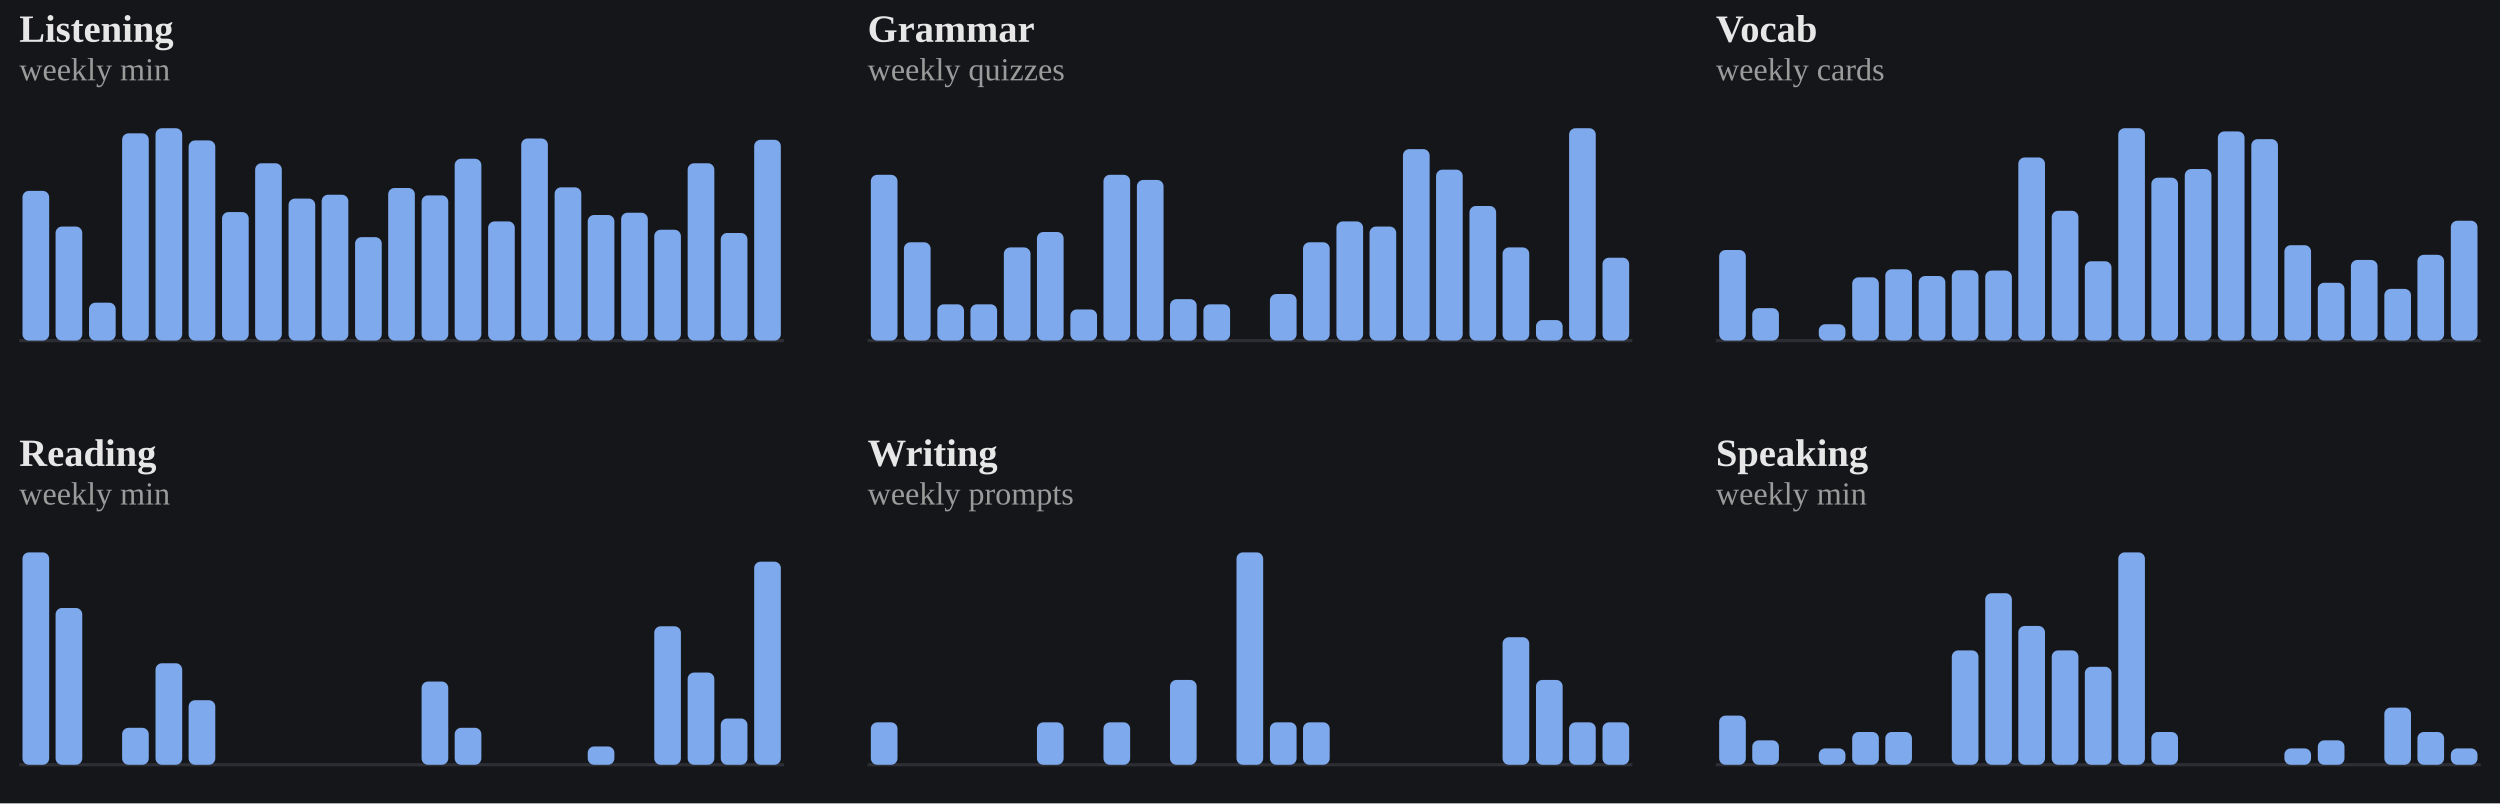
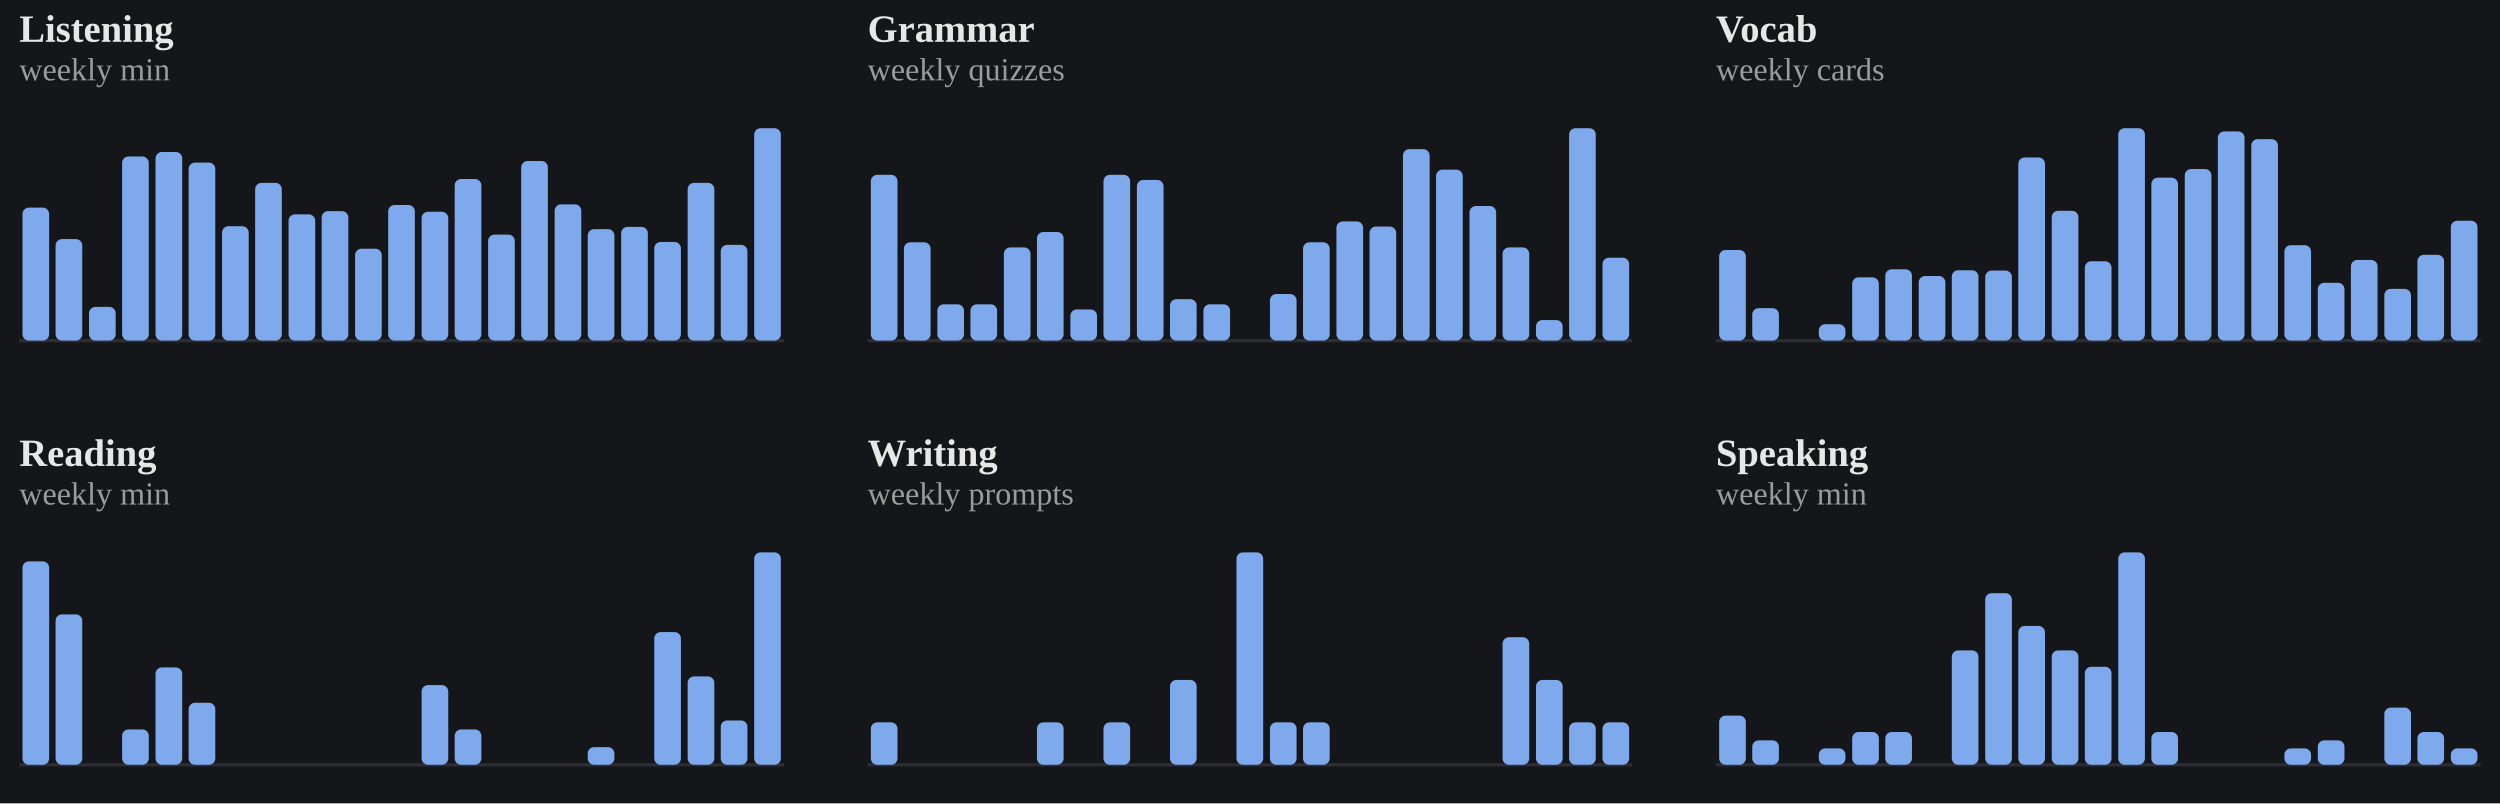
<svg xmlns="http://www.w3.org/2000/svg" viewBox="0 0 778 250" width="100%" role="img" aria-label="Weekly totals per skill">
  <style>
/* per-skill colour switch: set via a sk-* class on a wrapping element, read
   by the mark rules below (falls back to the neutral accent on aggregate
   charts that aren't scoped to one skill, e.g. the calendar or day-of-week) */
.sk-listening{--pc:#f4ee7b}
.sk-grammar{--pc:#8bd08b}
.sk-vocab{--pc:#82d0ed}
.sk-reading{--pc:#b498e1}
.sk-writing{--pc:#db99c3}
.sk-speaking{--pc:#de907c}
.p-title{fill:#e7e7e7;font-size:12px;font-weight:700}
.p-sub{fill:#9b9b9b;font-size:10px}
.p-unit{fill:#9b9b9b;font-size:10px}
.p-axis{fill:#9b9b9b;font-size:9.5px}
.p-grid{stroke:#2c2e34;stroke-width:1;stroke-dasharray:2,3}
.p-base{stroke:#2c2e34;stroke-width:1}
.p-tick{stroke:#2c2e34;stroke-width:1}
.p-xlab{fill:#9b9b9b;font-size:9px;text-anchor:middle}
.p-line{fill:none;stroke:var(--pc,#7ea9ec);stroke-width:2;stroke-linejoin:round;stroke-linecap:round}
.p-area{fill:var(--pc,#7ea9ec);opacity:.12}
.p-end{fill:var(--pc,#7ea9ec);stroke:#15161a;stroke-width:2}
.p-endlab{fill:#c3c4c8;font-size:10px;text-anchor:end;font-weight:700}
.b-bar{fill:var(--pc,#7ea9ec)}
.b-bar:hover{fill:#a9c6f5;opacity:.9}
.d-lab{fill:#9b9b9b;font-size:10px;text-anchor:middle}
.d-val{fill:#c3c4c8;font-size:10px;text-anchor:middle;font-weight:700}
/* heatmap */
.hm-mon{fill:#9b9b9b;font-size:10px}
.hm-dow{fill:#9b9b9b;font-size:9px;text-anchor:end}
rect:hover{opacity:.82}
/* horizontal bars */
.h-cat{fill:#e7e7e7;font-size:12px;text-anchor:end;dominant-baseline:middle}
.h-track{fill:#2c2e34;opacity:.5}
.h-fill{fill:var(--pc,#7ea9ec)}
.h-val{fill:#c3c4c8;font-size:11px;font-weight:700;dominant-baseline:middle}
.ts-lab{fill:#e7e7e7;font-size:11px;font-weight:700}
.ts-val{fill:#9b9b9b;font-size:11px}
</style>
  <rect x="0" y="0" width="100%" height="100%" fill="#15161a" />
  <g class="sk-listening">
    <text class="p-title" x="6" y="13">Listening</text>
    <text class="p-sub" x="6" y="25">weekly min</text>
    <line class="p-base" x1="6" y1="106" x2="244" y2="106" />
-     <rect class="b-bar" x="7.0" y="59.4" width="8.3" height="46.6" rx="2" />
-     <rect class="b-bar" x="17.3" y="70.5" width="8.3" height="35.5" rx="2" />
-     <rect class="b-bar" x="27.7" y="94.2" width="8.3" height="11.8" rx="2" />
-     <rect class="b-bar" x="38.0" y="41.5" width="8.3" height="64.5" rx="2" />
-     <rect class="b-bar" x="48.4" y="39.9" width="8.3" height="66.1" rx="2" />
-     <rect class="b-bar" x="58.7" y="43.7" width="8.3" height="62.3" rx="2" />
-     <rect class="b-bar" x="69.1" y="66.0" width="8.3" height="40.0" rx="2" />
-     <rect class="b-bar" x="79.4" y="50.8" width="8.3" height="55.2" rx="2" />
-     <rect class="b-bar" x="89.8" y="61.8" width="8.3" height="44.2" rx="2" />
-     <rect class="b-bar" x="100.1" y="60.6" width="8.3" height="45.4" rx="2" />
-     <rect class="b-bar" x="110.5" y="73.8" width="8.3" height="32.2" rx="2" />
-     <rect class="b-bar" x="120.8" y="58.5" width="8.3" height="47.5" rx="2" />
-     <rect class="b-bar" x="131.2" y="60.8" width="8.3" height="45.2" rx="2" />
-     <rect class="b-bar" x="141.5" y="49.4" width="8.3" height="56.6" rx="2" />
-     <rect class="b-bar" x="151.9" y="68.9" width="8.3" height="37.1" rx="2" />
-     <rect class="b-bar" x="162.2" y="43.1" width="8.3" height="62.9" rx="2" />
-     <rect class="b-bar" x="172.6" y="58.3" width="8.3" height="47.7" rx="2" />
-     <rect class="b-bar" x="182.9" y="66.9" width="8.3" height="39.1" rx="2" />
-     <rect class="b-bar" x="193.3" y="66.2" width="8.3" height="39.8" rx="2" />
-     <rect class="b-bar" x="203.6" y="71.5" width="8.3" height="34.5" rx="2" />
-     <rect class="b-bar" x="214.0" y="50.8" width="8.3" height="55.2" rx="2" />
-     <rect class="b-bar" x="224.3" y="72.5" width="8.3" height="33.5" rx="2" />
-     <rect class="b-bar" x="234.7" y="43.5" width="8.3" height="62.5" rx="2" />
+     <rect class="b-bar" x="7.0" y="64.6" width="8.3" height="41.4" rx="2" />
+     <rect class="b-bar" x="17.3" y="74.4" width="8.3" height="31.6" rx="2" />
+     <rect class="b-bar" x="27.7" y="95.5" width="8.3" height="10.5" rx="2" />
+     <rect class="b-bar" x="38.0" y="48.7" width="8.3" height="57.3" rx="2" />
+     <rect class="b-bar" x="48.4" y="47.3" width="8.3" height="58.7" rx="2" />
+     <rect class="b-bar" x="58.7" y="50.6" width="8.3" height="55.4" rx="2" />
+     <rect class="b-bar" x="69.1" y="70.4" width="8.3" height="35.6" rx="2" />
+     <rect class="b-bar" x="79.4" y="56.9" width="8.3" height="49.1" rx="2" />
+     <rect class="b-bar" x="89.8" y="66.7" width="8.3" height="39.3" rx="2" />
+     <rect class="b-bar" x="100.1" y="65.7" width="8.3" height="40.3" rx="2" />
+     <rect class="b-bar" x="110.5" y="77.4" width="8.3" height="28.6" rx="2" />
+     <rect class="b-bar" x="120.8" y="63.8" width="8.3" height="42.2" rx="2" />
+     <rect class="b-bar" x="131.2" y="65.9" width="8.3" height="40.1" rx="2" />
+     <rect class="b-bar" x="141.5" y="55.7" width="8.3" height="50.3" rx="2" />
+     <rect class="b-bar" x="151.9" y="73.0" width="8.3" height="33.0" rx="2" />
+     <rect class="b-bar" x="162.2" y="50.1" width="8.3" height="55.9" rx="2" />
+     <rect class="b-bar" x="172.6" y="63.6" width="8.3" height="42.4" rx="2" />
+     <rect class="b-bar" x="182.9" y="71.3" width="8.3" height="34.7" rx="2" />
+     <rect class="b-bar" x="193.3" y="70.6" width="8.3" height="35.4" rx="2" />
+     <rect class="b-bar" x="203.6" y="75.3" width="8.3" height="30.7" rx="2" />
+     <rect class="b-bar" x="214.0" y="56.9" width="8.3" height="49.1" rx="2" />
+     <rect class="b-bar" x="224.3" y="76.2" width="8.3" height="29.8" rx="2" />
+     <rect class="b-bar" x="234.7" y="39.9" width="8.3" height="66.1" rx="2" />
  </g>
  <g class="sk-grammar">
    <text class="p-title" x="270" y="13">Grammar</text>
    <text class="p-sub" x="270" y="25">weekly quizzes</text>
    <line class="p-base" x1="270" y1="106" x2="508" y2="106" />
    <rect class="b-bar" x="271.0" y="54.4" width="8.3" height="51.6" rx="2" />
    <rect class="b-bar" x="281.3" y="75.4" width="8.3" height="30.6" rx="2" />
    <rect class="b-bar" x="291.7" y="94.7" width="8.3" height="11.3" rx="2" />
    <rect class="b-bar" x="302.0" y="94.7" width="8.3" height="11.3" rx="2" />
    <rect class="b-bar" x="312.4" y="77.0" width="8.3" height="29.0" rx="2" />
    <rect class="b-bar" x="322.7" y="72.2" width="8.3" height="33.8" rx="2" />
    <rect class="b-bar" x="333.1" y="96.3" width="8.3" height="9.7" rx="2" />
    <rect class="b-bar" x="343.4" y="54.4" width="8.3" height="51.6" rx="2" />
    <rect class="b-bar" x="353.8" y="56.0" width="8.3" height="50.0" rx="2" />
    <rect class="b-bar" x="364.1" y="93.1" width="8.3" height="12.9" rx="2" />
    <rect class="b-bar" x="374.5" y="94.7" width="8.3" height="11.3" rx="2" />
    <rect class="b-bar" x="384.8" y="106.0" width="8.3" height="0.0" rx="2" />
    <rect class="b-bar" x="395.2" y="91.5" width="8.3" height="14.5" rx="2" />
    <rect class="b-bar" x="405.5" y="75.4" width="8.3" height="30.6" rx="2" />
    <rect class="b-bar" x="415.9" y="68.9" width="8.3" height="37.1" rx="2" />
    <rect class="b-bar" x="426.2" y="70.5" width="8.3" height="35.5" rx="2" />
    <rect class="b-bar" x="436.6" y="46.4" width="8.3" height="59.6" rx="2" />
    <rect class="b-bar" x="446.9" y="52.8" width="8.3" height="53.2" rx="2" />
    <rect class="b-bar" x="457.3" y="64.1" width="8.3" height="41.9" rx="2" />
    <rect class="b-bar" x="467.6" y="77.0" width="8.3" height="29.0" rx="2" />
    <rect class="b-bar" x="478.0" y="99.6" width="8.3" height="6.4" rx="2" />
    <rect class="b-bar" x="488.3" y="39.9" width="8.3" height="66.1" rx="2" />
    <rect class="b-bar" x="498.7" y="80.2" width="8.3" height="25.8" rx="2" />
  </g>
  <g class="sk-vocab">
    <text class="p-title" x="534" y="13">Vocab</text>
    <text class="p-sub" x="534" y="25">weekly cards</text>
    <line class="p-base" x1="534" y1="106" x2="772" y2="106" />
    <rect class="b-bar" x="535.0" y="77.8" width="8.3" height="28.2" rx="2" />
    <rect class="b-bar" x="545.3" y="95.9" width="8.3" height="10.1" rx="2" />
    <rect class="b-bar" x="555.7" y="106.0" width="8.3" height="0.0" rx="2" />
    <rect class="b-bar" x="566.0" y="100.9" width="8.3" height="5.1" rx="2" />
    <rect class="b-bar" x="576.4" y="86.3" width="8.3" height="19.7" rx="2" />
    <rect class="b-bar" x="586.7" y="83.8" width="8.3" height="22.2" rx="2" />
    <rect class="b-bar" x="597.1" y="85.9" width="8.3" height="20.1" rx="2" />
    <rect class="b-bar" x="607.4" y="84.1" width="8.3" height="21.9" rx="2" />
    <rect class="b-bar" x="617.8" y="84.2" width="8.3" height="21.8" rx="2" />
    <rect class="b-bar" x="628.1" y="49.0" width="8.3" height="57.0" rx="2" />
    <rect class="b-bar" x="638.5" y="65.6" width="8.3" height="40.4" rx="2" />
    <rect class="b-bar" x="648.8" y="81.3" width="8.3" height="24.7" rx="2" />
    <rect class="b-bar" x="659.2" y="39.9" width="8.3" height="66.1" rx="2" />
    <rect class="b-bar" x="669.5" y="55.3" width="8.3" height="50.7" rx="2" />
    <rect class="b-bar" x="679.9" y="52.6" width="8.3" height="53.4" rx="2" />
    <rect class="b-bar" x="690.2" y="40.9" width="8.3" height="65.1" rx="2" />
    <rect class="b-bar" x="700.6" y="43.3" width="8.3" height="62.7" rx="2" />
    <rect class="b-bar" x="710.9" y="76.3" width="8.3" height="29.7" rx="2" />
    <rect class="b-bar" x="721.3" y="88.0" width="8.3" height="18.0" rx="2" />
    <rect class="b-bar" x="731.6" y="80.9" width="8.3" height="25.1" rx="2" />
    <rect class="b-bar" x="742.0" y="89.9" width="8.3" height="16.1" rx="2" />
    <rect class="b-bar" x="752.3" y="79.3" width="8.3" height="26.7" rx="2" />
    <rect class="b-bar" x="762.7" y="68.7" width="8.3" height="37.3" rx="2" />
  </g>
  <g class="sk-reading">
    <text class="p-title" x="6" y="145">Reading</text>
    <text class="p-sub" x="6" y="157">weekly min</text>
    <line class="p-base" x1="6" y1="238" x2="244" y2="238" />
-     <rect class="b-bar" x="7.0" y="171.9" width="8.3" height="66.1" rx="2" />
-     <rect class="b-bar" x="17.3" y="189.2" width="8.3" height="48.8" rx="2" />
+     <rect class="b-bar" x="7.0" y="174.7" width="8.3" height="63.3" rx="2" />
+     <rect class="b-bar" x="17.3" y="191.2" width="8.3" height="46.8" rx="2" />
    <rect class="b-bar" x="27.7" y="238.0" width="8.3" height="0.0" rx="2" />
-     <rect class="b-bar" x="38.0" y="226.5" width="8.3" height="11.5" rx="2" />
-     <rect class="b-bar" x="48.4" y="206.4" width="8.3" height="31.6" rx="2" />
-     <rect class="b-bar" x="58.7" y="217.9" width="8.3" height="20.1" rx="2" />
+     <rect class="b-bar" x="38.0" y="227.0" width="8.3" height="11.0" rx="2" />
+     <rect class="b-bar" x="48.4" y="207.7" width="8.3" height="30.3" rx="2" />
+     <rect class="b-bar" x="58.7" y="218.7" width="8.3" height="19.3" rx="2" />
    <rect class="b-bar" x="69.1" y="238.0" width="8.3" height="0.0" rx="2" />
    <rect class="b-bar" x="79.4" y="238.0" width="8.3" height="0.0" rx="2" />
    <rect class="b-bar" x="89.8" y="238.0" width="8.3" height="0.0" rx="2" />
    <rect class="b-bar" x="100.1" y="238.0" width="8.3" height="0.0" rx="2" />
    <rect class="b-bar" x="110.5" y="238.0" width="8.3" height="0.0" rx="2" />
    <rect class="b-bar" x="120.8" y="238.0" width="8.3" height="0.0" rx="2" />
-     <rect class="b-bar" x="131.2" y="212.1" width="8.3" height="25.9" rx="2" />
-     <rect class="b-bar" x="141.5" y="226.5" width="8.3" height="11.5" rx="2" />
+     <rect class="b-bar" x="131.2" y="213.2" width="8.3" height="24.8" rx="2" />
+     <rect class="b-bar" x="141.5" y="227.0" width="8.3" height="11.0" rx="2" />
    <rect class="b-bar" x="151.9" y="238.0" width="8.3" height="0.0" rx="2" />
    <rect class="b-bar" x="162.2" y="238.0" width="8.3" height="0.0" rx="2" />
    <rect class="b-bar" x="172.6" y="238.0" width="8.3" height="0.0" rx="2" />
-     <rect class="b-bar" x="182.9" y="232.3" width="8.3" height="5.7" rx="2" />
+     <rect class="b-bar" x="182.9" y="232.5" width="8.3" height="5.5" rx="2" />
    <rect class="b-bar" x="193.3" y="238.0" width="8.3" height="0.0" rx="2" />
-     <rect class="b-bar" x="203.6" y="194.9" width="8.3" height="43.1" rx="2" />
-     <rect class="b-bar" x="214.0" y="209.3" width="8.3" height="28.7" rx="2" />
-     <rect class="b-bar" x="224.3" y="223.6" width="8.3" height="14.4" rx="2" />
-     <rect class="b-bar" x="234.7" y="174.8" width="8.3" height="63.2" rx="2" />
+     <rect class="b-bar" x="203.6" y="196.7" width="8.3" height="41.3" rx="2" />
+     <rect class="b-bar" x="214.0" y="210.5" width="8.3" height="27.5" rx="2" />
+     <rect class="b-bar" x="224.3" y="224.2" width="8.3" height="13.8" rx="2" />
+     <rect class="b-bar" x="234.7" y="171.9" width="8.3" height="66.1" rx="2" />
  </g>
  <g class="sk-writing">
    <text class="p-title" x="270" y="145">Writing</text>
    <text class="p-sub" x="270" y="157">weekly prompts</text>
    <line class="p-base" x1="270" y1="238" x2="508" y2="238" />
    <rect class="b-bar" x="271.0" y="224.8" width="8.3" height="13.2" rx="2" />
    <rect class="b-bar" x="281.3" y="238.0" width="8.3" height="0.0" rx="2" />
    <rect class="b-bar" x="291.7" y="238.0" width="8.3" height="0.0" rx="2" />
    <rect class="b-bar" x="302.0" y="238.0" width="8.3" height="0.0" rx="2" />
    <rect class="b-bar" x="312.4" y="238.0" width="8.3" height="0.0" rx="2" />
    <rect class="b-bar" x="322.7" y="224.8" width="8.3" height="13.2" rx="2" />
    <rect class="b-bar" x="333.1" y="238.0" width="8.3" height="0.0" rx="2" />
    <rect class="b-bar" x="343.4" y="224.8" width="8.3" height="13.2" rx="2" />
    <rect class="b-bar" x="353.8" y="238.0" width="8.3" height="0.0" rx="2" />
    <rect class="b-bar" x="364.1" y="211.6" width="8.3" height="26.4" rx="2" />
    <rect class="b-bar" x="374.5" y="238.0" width="8.3" height="0.0" rx="2" />
    <rect class="b-bar" x="384.8" y="171.9" width="8.3" height="66.1" rx="2" />
    <rect class="b-bar" x="395.2" y="224.8" width="8.3" height="13.2" rx="2" />
    <rect class="b-bar" x="405.5" y="224.8" width="8.3" height="13.2" rx="2" />
    <rect class="b-bar" x="415.9" y="238.0" width="8.3" height="0.0" rx="2" />
    <rect class="b-bar" x="426.2" y="238.0" width="8.3" height="0.0" rx="2" />
    <rect class="b-bar" x="436.6" y="238.0" width="8.3" height="0.0" rx="2" />
    <rect class="b-bar" x="446.9" y="238.0" width="8.3" height="0.0" rx="2" />
    <rect class="b-bar" x="457.3" y="238.0" width="8.3" height="0.0" rx="2" />
    <rect class="b-bar" x="467.6" y="198.3" width="8.3" height="39.7" rx="2" />
    <rect class="b-bar" x="478.0" y="211.6" width="8.3" height="26.4" rx="2" />
    <rect class="b-bar" x="488.3" y="224.8" width="8.3" height="13.2" rx="2" />
    <rect class="b-bar" x="498.7" y="224.8" width="8.3" height="13.2" rx="2" />
  </g>
  <g class="sk-speaking">
    <text class="p-title" x="534" y="145">Speaking</text>
    <text class="p-sub" x="534" y="157">weekly min</text>
    <line class="p-base" x1="534" y1="238" x2="772" y2="238" />
    <rect class="b-bar" x="535.0" y="222.7" width="8.3" height="15.3" rx="2" />
    <rect class="b-bar" x="545.3" y="230.4" width="8.3" height="7.6" rx="2" />
    <rect class="b-bar" x="555.7" y="238.0" width="8.3" height="0.0" rx="2" />
    <rect class="b-bar" x="566.0" y="232.9" width="8.3" height="5.1" rx="2" />
    <rect class="b-bar" x="576.4" y="227.8" width="8.3" height="10.2" rx="2" />
    <rect class="b-bar" x="586.7" y="227.8" width="8.3" height="10.2" rx="2" />
    <rect class="b-bar" x="597.1" y="238.0" width="8.3" height="0.0" rx="2" />
    <rect class="b-bar" x="607.4" y="202.4" width="8.3" height="35.6" rx="2" />
    <rect class="b-bar" x="617.8" y="184.6" width="8.3" height="53.4" rx="2" />
    <rect class="b-bar" x="628.1" y="194.8" width="8.3" height="43.2" rx="2" />
    <rect class="b-bar" x="638.5" y="202.4" width="8.3" height="35.6" rx="2" />
    <rect class="b-bar" x="648.8" y="207.5" width="8.3" height="30.5" rx="2" />
    <rect class="b-bar" x="659.2" y="171.9" width="8.3" height="66.1" rx="2" />
    <rect class="b-bar" x="669.5" y="227.8" width="8.3" height="10.2" rx="2" />
    <rect class="b-bar" x="679.9" y="238.0" width="8.3" height="0.0" rx="2" />
    <rect class="b-bar" x="690.2" y="238.0" width="8.3" height="0.0" rx="2" />
    <rect class="b-bar" x="700.6" y="238.0" width="8.3" height="0.0" rx="2" />
    <rect class="b-bar" x="710.9" y="232.9" width="8.3" height="5.1" rx="2" />
    <rect class="b-bar" x="721.3" y="230.4" width="8.3" height="7.6" rx="2" />
    <rect class="b-bar" x="731.6" y="238.0" width="8.3" height="0.0" rx="2" />
    <rect class="b-bar" x="742.0" y="220.2" width="8.3" height="17.8" rx="2" />
    <rect class="b-bar" x="752.3" y="227.8" width="8.3" height="10.2" rx="2" />
    <rect class="b-bar" x="762.7" y="232.9" width="8.3" height="5.1" rx="2" />
  </g>
</svg>
